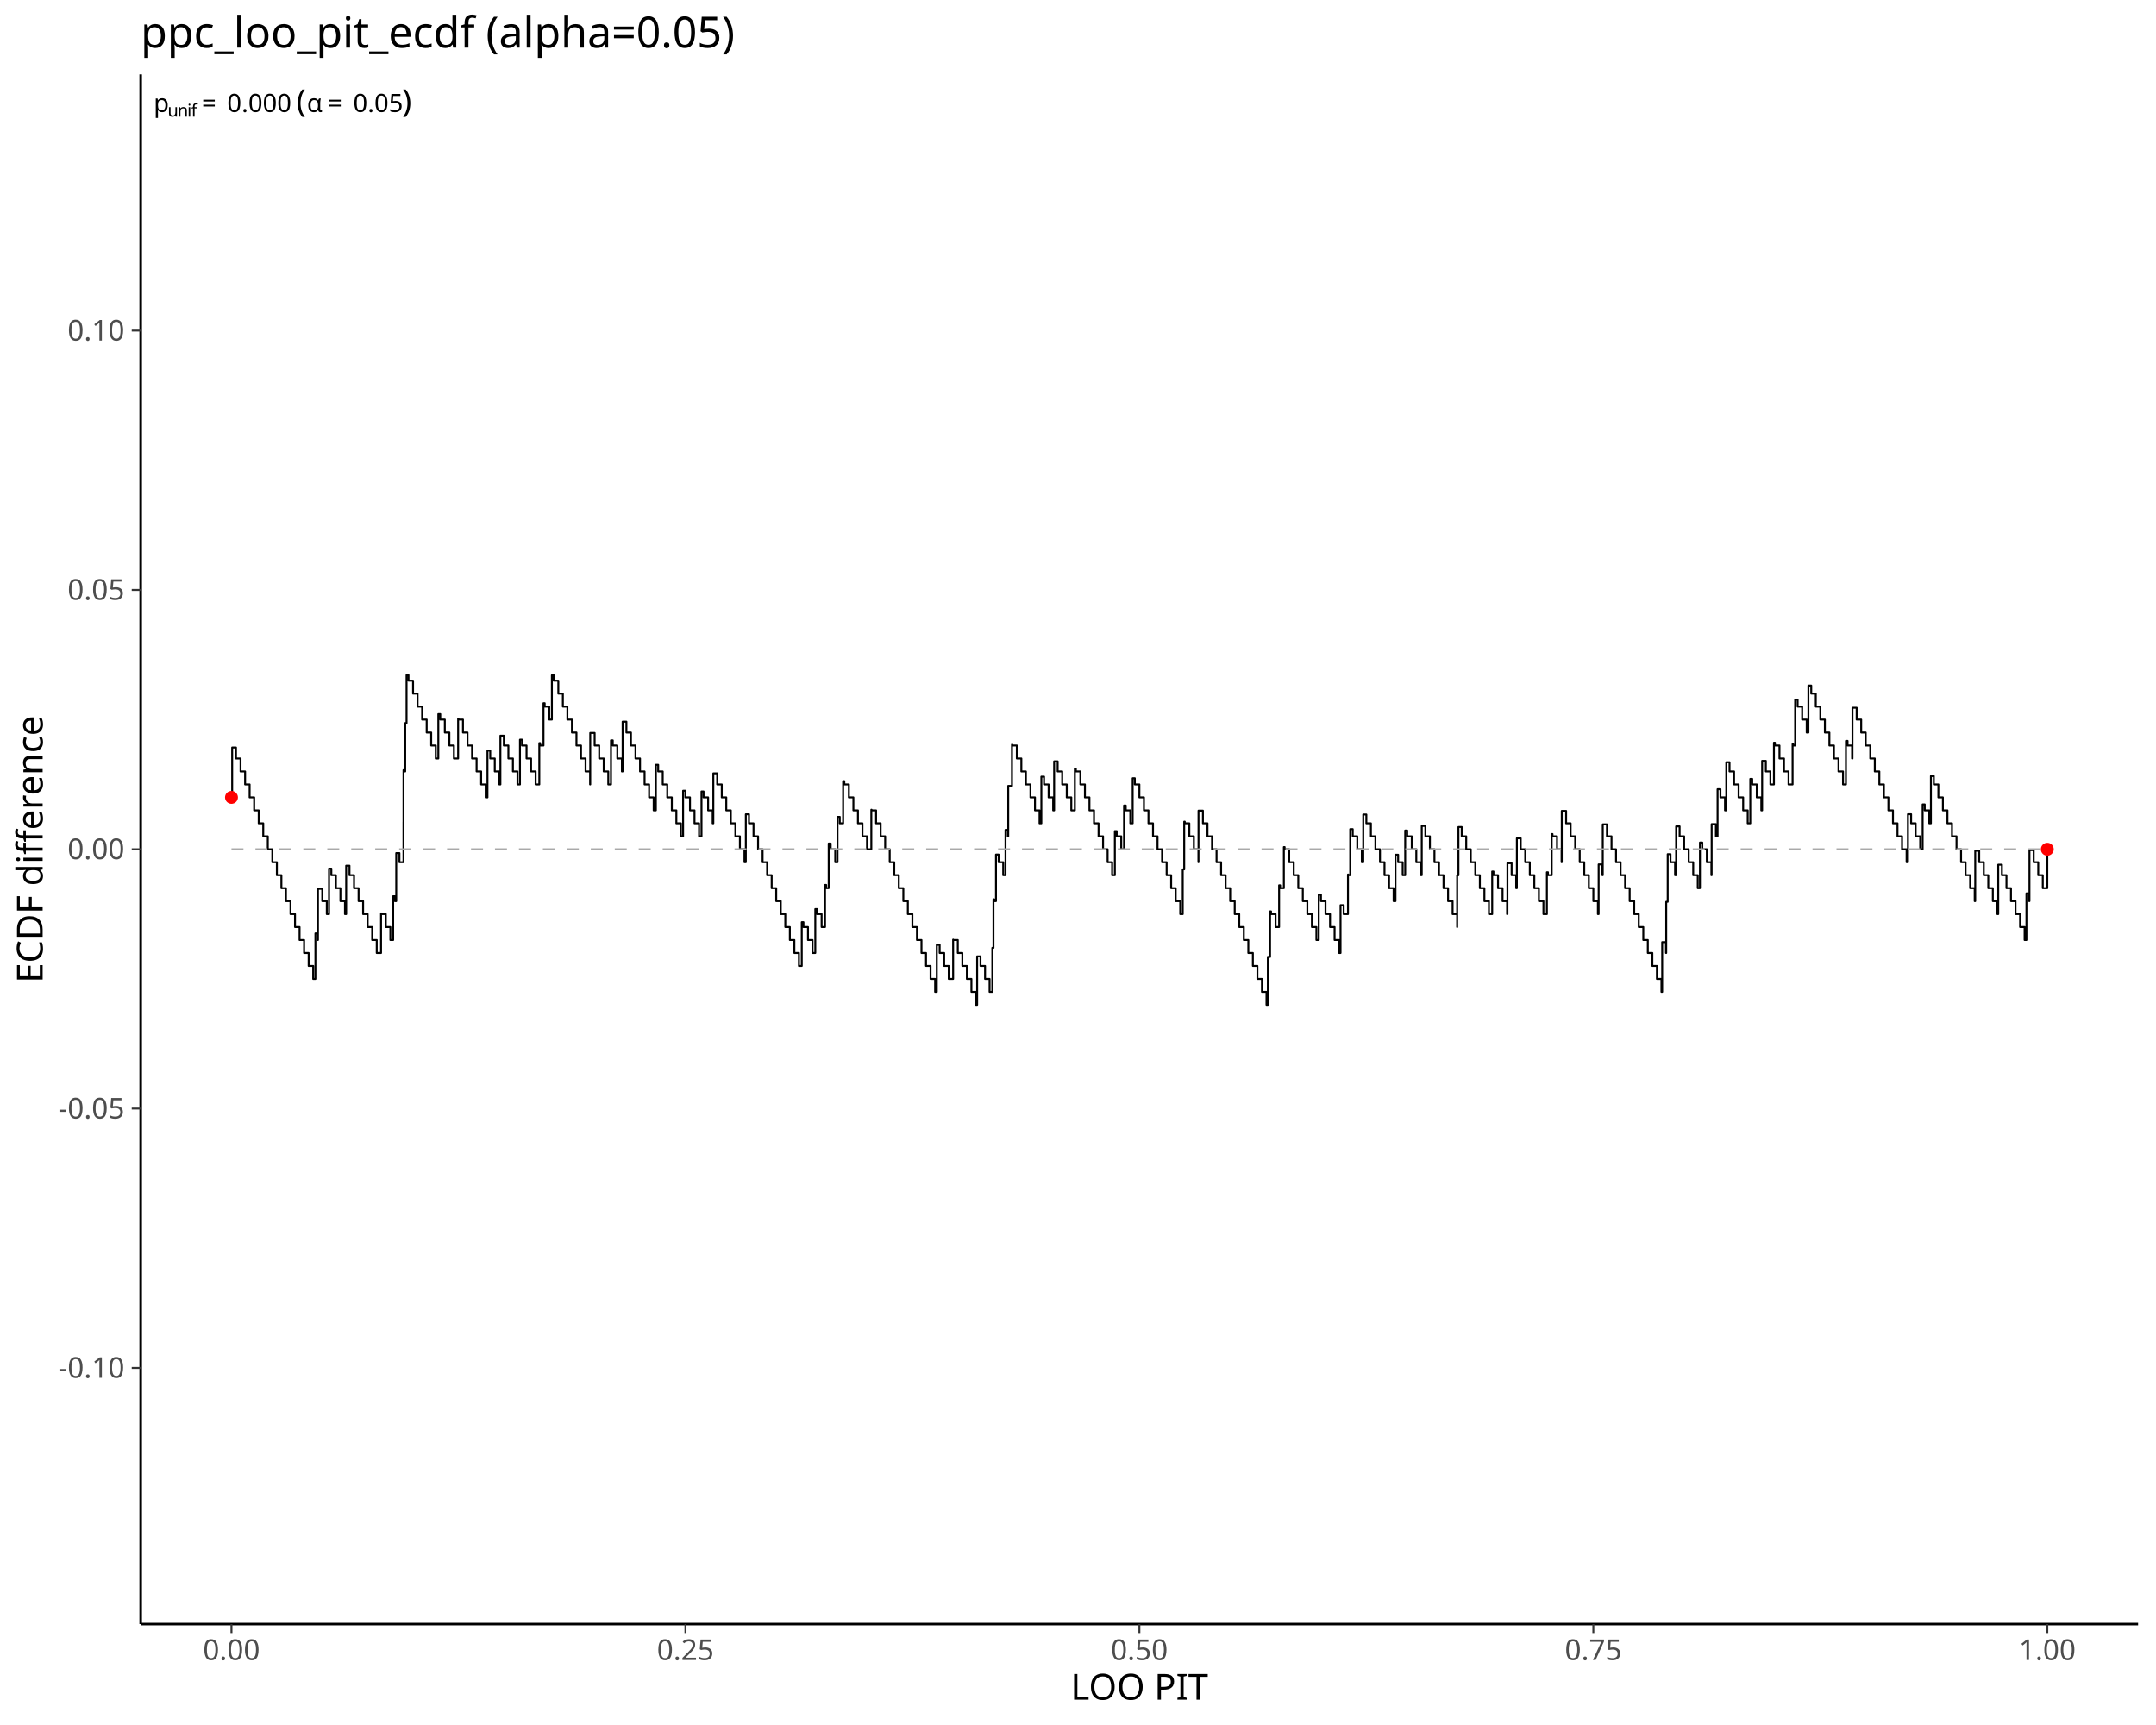
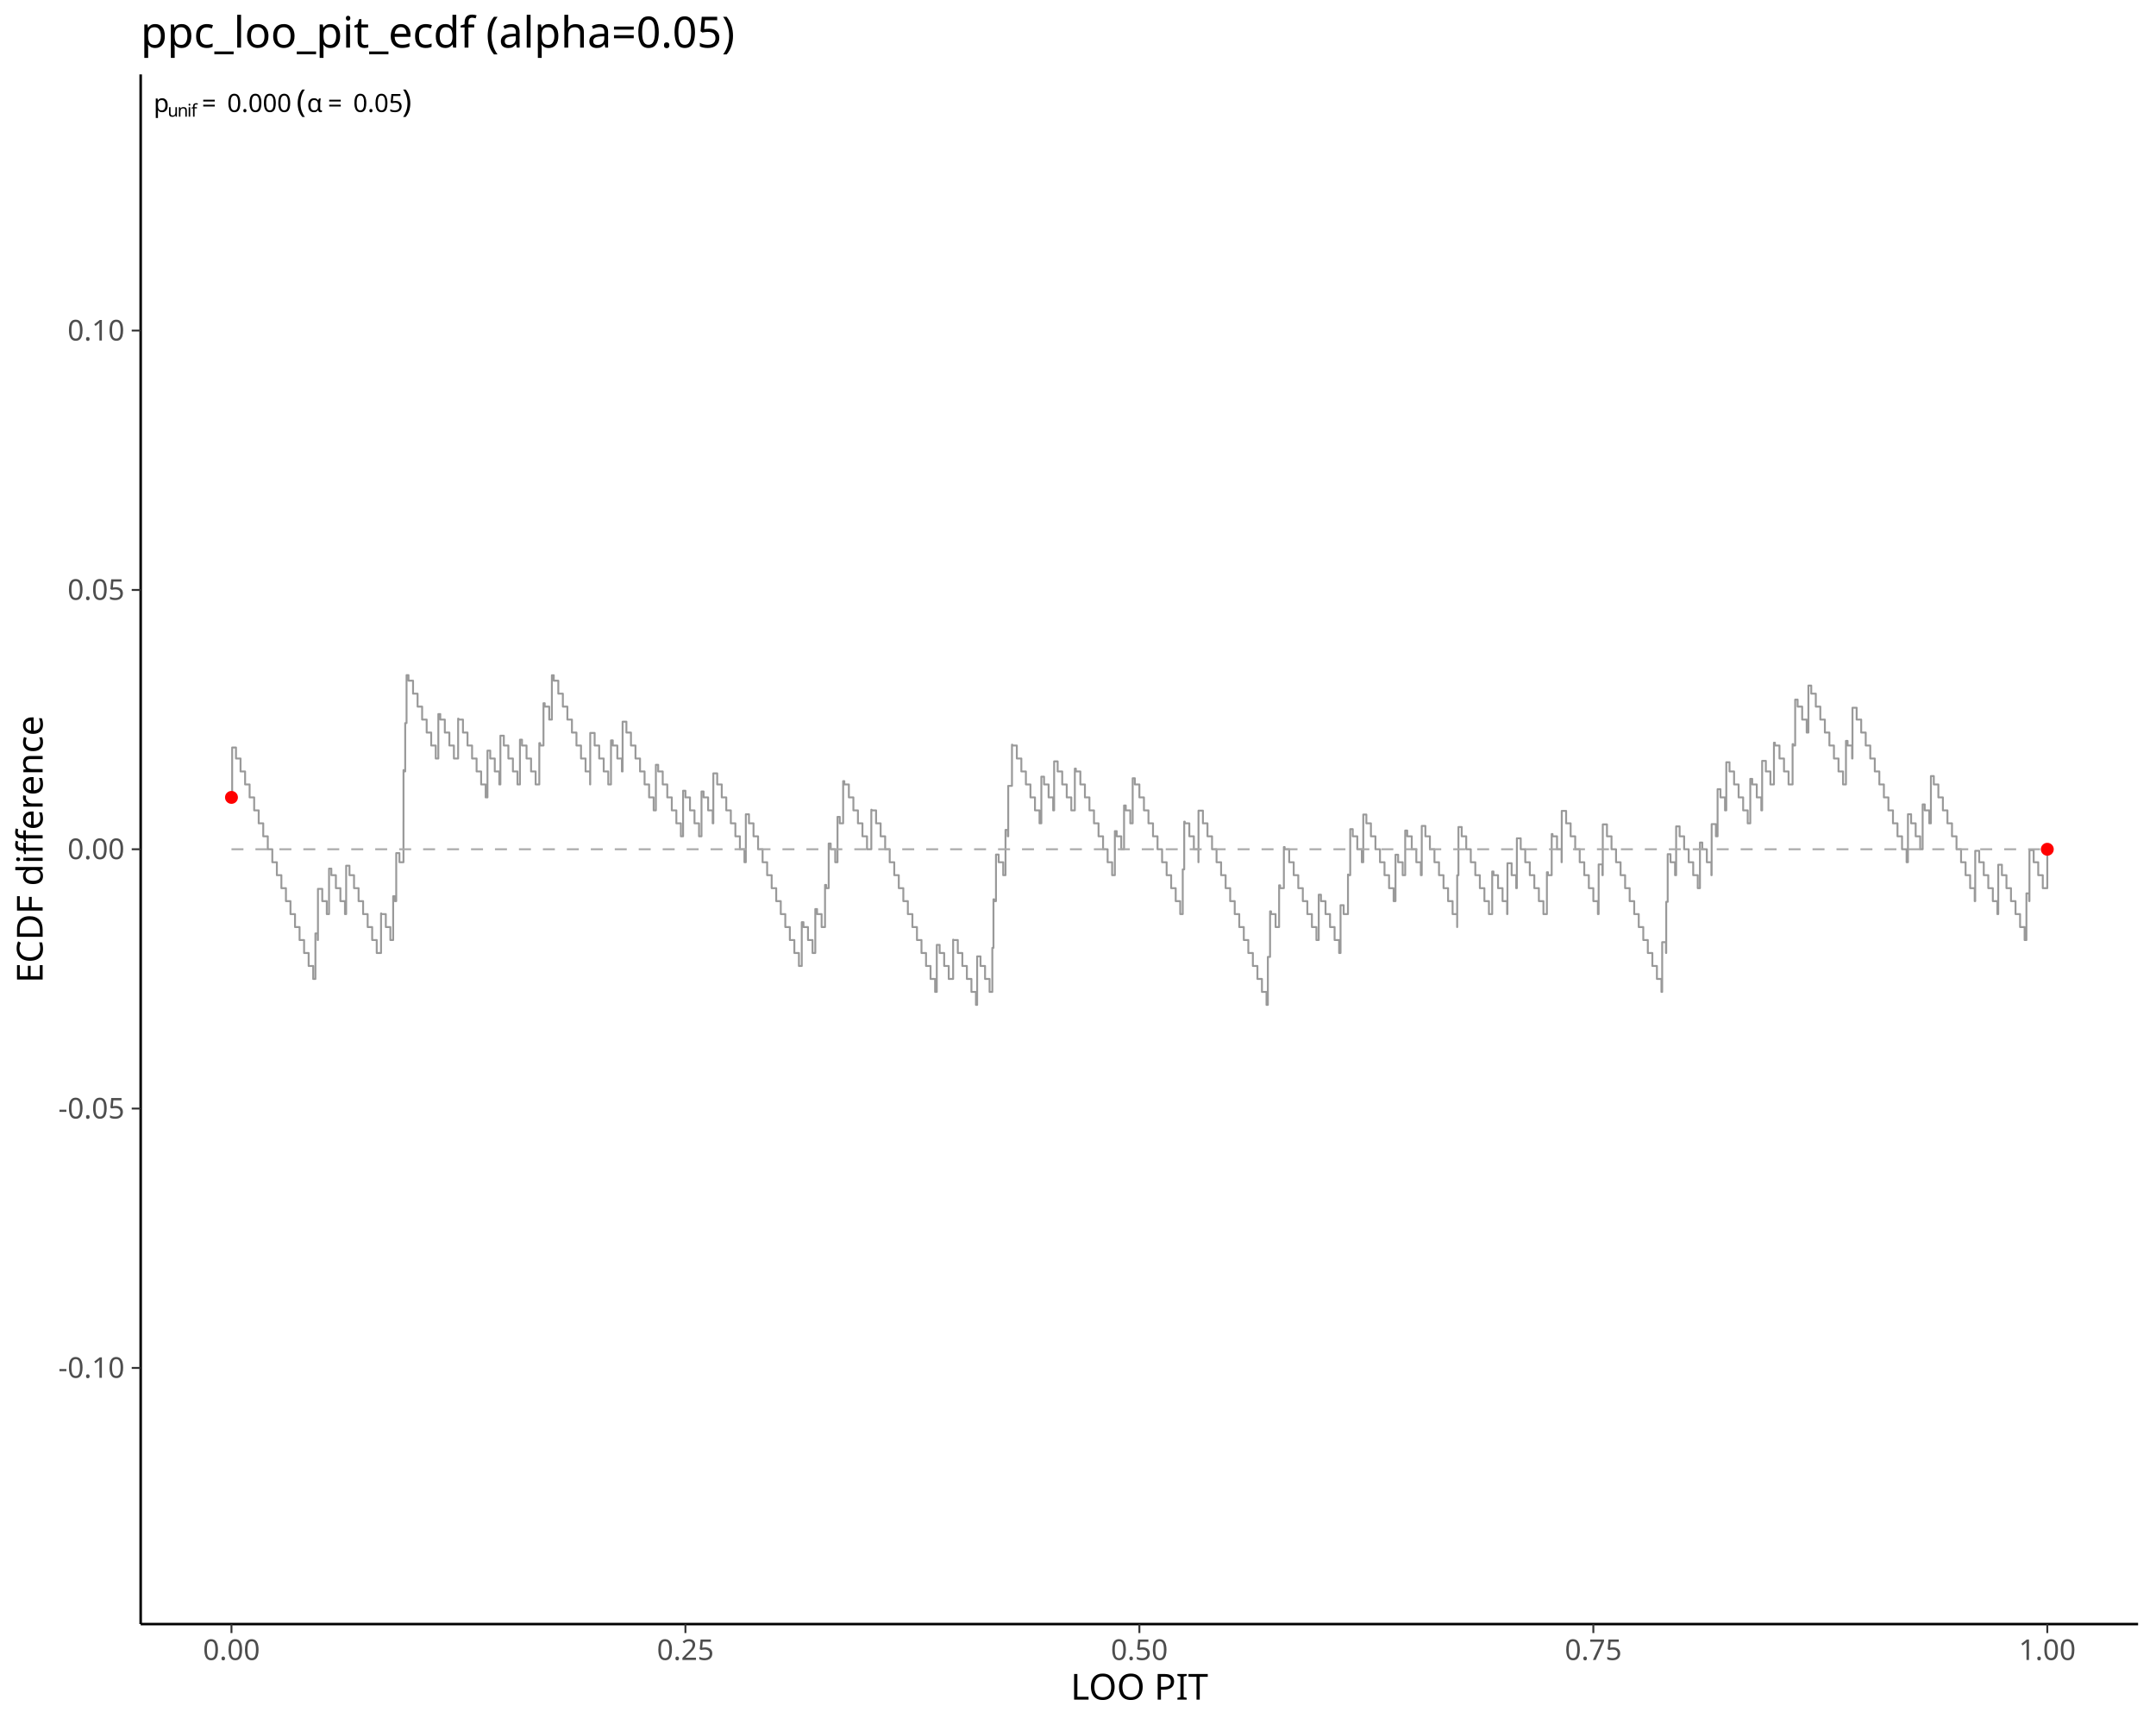
<svg xmlns="http://www.w3.org/2000/svg" class="svglite" data-engine-version="2.0" width="720.00pt" height="576.00pt" viewBox="0 0 720.00 576.00">
  <defs>
    <style type="text/css">
    .svglite line, .svglite polyline, .svglite polygon, .svglite path, .svglite rect, .svglite circle {
      fill: none;
      stroke: #000000;
      stroke-linecap: round;
      stroke-linejoin: round;
      stroke-miterlimit: 10.00;
    }
  </style>
  </defs>
  <rect width="100%" height="100%" style="stroke: none; fill: #FFFFFF;" />
  <defs>
    <clipPath id="cpMC4wMHw3MjAuMDB8MC4wMHw1NzYuMDA=">
      <rect x="0.00" y="0.00" width="720.00" height="576.00" />
    </clipPath>
  </defs>
  <g clip-path="url(#cpMC4wMHw3MjAuMDB8MC4wMHw1NzYuMDA=)">
</g>
  <defs>
    <clipPath id="cpNDYuOTh8NzE0LjAyfDI0Ljg1fDU0Mi4zMA==">
      <rect x="46.98" y="24.85" width="667.04" height="517.45" />
    </clipPath>
  </defs>
  <g clip-path="url(#cpNDYuOTh8NzE0LjAyfDI0Ljg1fDU0Mi4zMA==)">
-     <polyline points="77.30,266.26 77.53,266.26 77.53,249.60 78.81,249.60 78.81,253.27 80.33,253.27 80.33,257.60 81.85,257.60 81.85,261.93 83.36,261.93 83.36,266.26 84.88,266.26 84.88,270.59 86.39,270.59 86.39,274.92 87.91,274.92 87.91,279.25 89.43,279.25 89.43,283.58 90.94,283.58 90.94,287.91 92.46,287.91 92.46,292.24 93.97,292.24 93.97,296.57 95.49,296.57 95.49,300.90 97.01,300.90 97.01,305.23 98.52,305.23 98.52,309.56 100.04,309.56 100.04,313.89 101.55,313.89 101.55,318.22 103.07,318.22 103.07,322.55 104.59,322.55 104.59,326.88 105.33,326.88 105.33,311.68 106.10,311.68 106.10,313.89 106.18,313.89 106.18,296.80 107.62,296.80 107.62,300.90 109.13,300.90 109.13,305.23 109.88,305.23 109.88,290.04 110.65,290.04 110.65,292.24 112.17,292.24 112.17,296.57 113.68,296.57 113.68,300.90 115.20,300.90 115.20,305.23 115.60,305.23 115.60,289.07 116.71,289.07 116.71,292.24 118.23,292.24 118.23,296.57 119.75,296.57 119.75,300.90 121.26,300.90 121.26,305.23 122.78,305.23 122.78,309.56 124.29,309.56 124.29,313.89 125.81,313.89 125.81,318.22 127.25,318.22 127.25,305.00 127.33,305.00 127.33,305.23 128.84,305.23 128.84,309.56 130.36,309.56 130.36,313.89 131.30,313.89 131.30,299.26 131.87,299.26 131.87,300.90 132.32,300.90 132.32,284.86 133.39,284.86 133.39,287.91 134.74,287.91 134.74,274.44 134.75,274.44 134.75,257.15 134.91,257.15 134.91,257.60 135.32,257.60 135.32,241.45 135.77,241.45 135.77,225.44 136.42,225.44 136.42,227.29 137.94,227.29 137.94,231.62 139.45,231.62 139.45,235.95 140.97,235.95 140.97,240.28 142.49,240.28 142.49,244.61 144.00,244.61 144.00,248.94 145.52,248.94 145.52,253.27 146.38,253.27 146.38,238.43 147.03,238.43 147.03,240.28 148.55,240.28 148.55,244.61 150.07,244.61 150.07,248.94 151.58,248.94 151.58,253.27 152.99,253.27 152.99,239.96 153.10,239.96 153.10,240.28 154.61,240.28 154.61,244.61 156.13,244.61 156.13,248.94 157.65,248.94 157.65,253.27 159.16,253.27 159.16,257.60 160.68,257.60 160.68,261.93 162.19,261.93 162.19,266.26 162.79,266.26 162.79,250.64 163.71,250.64 163.71,253.27 165.23,253.27 165.23,257.60 166.74,257.60 166.74,261.93 167.11,261.93 167.11,245.65 168.26,245.65 168.26,248.94 169.77,248.94 169.77,253.27 171.29,253.27 171.29,257.60 172.81,257.60 172.81,261.93 173.64,261.93 173.64,246.99 174.32,246.99 174.32,248.94 175.84,248.94 175.84,253.27 177.35,253.27 177.35,257.60 178.87,257.60 178.87,261.93 180.10,261.93 180.10,248.13 180.39,248.13 180.39,248.94 181.50,248.94 181.50,234.80 181.90,234.80 181.90,235.95 183.42,235.95 183.42,240.28 184.30,240.28 184.30,225.48 184.93,225.48 184.93,227.29 186.45,227.29 186.45,231.62 187.97,231.62 187.97,235.95 189.48,235.95 189.48,240.28 191.00,240.28 191.00,244.61 192.51,244.61 192.51,248.94 194.03,248.94 194.03,253.27 195.55,253.27 195.55,257.60 197.06,257.60 197.06,261.93 197.11,261.93 197.11,244.74 198.58,244.74 198.58,248.94 200.10,248.94 200.10,253.27 201.61,253.27 201.61,257.60 203.13,257.60 203.13,261.93 204.04,261.93 204.04,247.22 204.64,247.22 204.64,248.94 206.16,248.94 206.16,253.27 207.68,253.27 207.68,257.60 207.92,257.60 207.92,240.98 209.19,240.98 209.19,244.61 210.71,244.61 210.71,248.94 212.22,248.94 212.22,253.27 213.74,253.27 213.74,257.60 215.26,257.60 215.26,261.93 216.77,261.93 216.77,266.26 218.29,266.26 218.29,270.59 219.03,270.59 219.03,255.38 219.80,255.38 219.80,257.60 221.32,257.60 221.32,261.93 222.84,261.93 222.84,266.26 224.35,266.26 224.35,270.59 225.87,270.59 225.87,274.92 227.38,274.92 227.38,279.25 228.12,279.25 228.12,264.04 228.90,264.04 228.90,266.26 230.42,266.26 230.42,270.59 231.93,270.59 231.93,274.92 233.45,274.92 233.45,279.25 234.27,279.25 234.27,264.28 234.96,264.28 234.96,266.26 236.48,266.26 236.48,270.59 238.00,270.59 238.00,274.92 238.22,274.92 238.22,258.23 239.51,258.23 239.51,261.93 241.03,261.93 241.03,266.26 242.54,266.26 242.54,270.59 244.06,270.59 244.06,274.92 245.58,274.92 245.58,279.25 247.09,279.25 247.09,283.58 248.61,283.58 248.61,287.91 249.07,287.91 249.07,271.90 250.12,271.90 250.12,274.92 251.64,274.92 251.64,279.25 253.16,279.25 253.16,283.58 254.67,283.58 254.67,287.91 256.19,287.91 256.19,292.24 257.70,292.24 257.70,296.57 259.22,296.57 259.22,300.90 260.74,300.90 260.74,305.23 262.25,305.23 262.25,309.56 263.77,309.56 263.77,313.89 265.28,313.89 265.28,318.22 266.80,318.22 266.80,322.55 267.75,322.55 267.75,307.93 268.32,307.93 268.32,309.56 269.83,309.56 269.83,313.89 271.35,313.89 271.35,318.22 272.27,318.22 272.27,303.54 272.86,303.54 272.86,305.23 274.38,305.23 274.38,309.56 275.52,309.56 275.52,295.49 275.90,295.49 275.90,296.57 276.74,296.57 276.74,281.66 277.41,281.66 277.41,283.58 278.93,283.58 278.93,287.91 279.69,287.91 279.69,272.76 280.44,272.76 280.44,274.92 281.57,274.92 281.57,260.83 281.96,260.83 281.96,261.93 283.48,261.93 283.48,266.26 284.99,266.26 284.99,270.59 286.51,270.59 286.51,274.92 288.02,274.92 288.02,279.25 289.54,279.25 289.54,283.58 290.98,283.58 290.98,270.37 291.06,270.37 291.06,270.59 292.57,270.59 292.57,274.92 294.09,274.92 294.09,279.25 295.60,279.25 295.60,283.58 297.12,283.58 297.12,287.91 298.64,287.91 298.64,292.24 300.15,292.24 300.15,296.57 301.67,296.57 301.67,300.90 303.18,300.90 303.18,305.23 304.70,305.23 304.70,309.56 306.22,309.56 306.22,313.89 307.73,313.89 307.73,318.22 309.25,318.22 309.25,322.55 310.76,322.55 310.76,326.88 312.28,326.88 312.28,331.21 312.84,331.21 312.84,315.50 313.80,315.50 313.80,318.22 315.31,318.22 315.31,322.55 316.83,322.55 316.83,326.88 318.30,326.88 318.30,313.76 318.34,313.76 318.34,313.89 319.86,313.89 319.86,318.22 321.38,318.22 321.38,322.55 322.89,322.55 322.89,326.88 324.41,326.88 324.41,331.21 325.92,331.21 325.92,335.54 326.32,335.54 326.32,319.34 327.44,319.34 327.44,322.55 328.96,322.55 328.96,326.88 330.47,326.88 330.47,331.21 331.39,331.21 331.39,316.50 331.77,316.50 331.77,300.29 331.99,300.29 331.99,300.90 332.61,300.90 332.61,285.35 333.50,285.35 333.50,287.91 335.02,287.91 335.02,292.24 335.79,292.24 335.79,277.11 336.54,277.11 336.54,279.25 336.70,279.25 336.70,262.41 337.95,262.41 337.95,248.65 338.05,248.65 338.05,248.94 339.57,248.94 339.57,253.27 341.08,253.27 341.08,257.60 342.60,257.60 342.60,261.93 344.12,261.93 344.12,266.26 345.63,266.26 345.63,270.59 347.15,270.59 347.15,274.92 347.76,274.92 347.76,259.34 348.66,259.34 348.66,261.93 350.18,261.93 350.18,266.26 351.70,266.26 351.70,270.59 352.03,270.59 352.03,254.23 353.21,254.23 353.21,257.60 354.73,257.60 354.73,261.93 356.24,261.93 356.24,266.26 357.76,266.26 357.76,270.59 358.94,270.59 358.94,256.65 359.28,256.65 359.28,257.60 360.79,257.60 360.79,261.93 362.31,261.93 362.31,266.26 363.82,266.26 363.82,270.59 365.34,270.59 365.34,274.92 366.86,274.92 366.86,279.25 368.37,279.25 368.37,283.58 369.89,283.58 369.89,287.91 371.40,287.91 371.40,292.24 372.31,292.24 372.31,277.52 372.92,277.52 372.92,279.25 374.44,279.25 374.44,283.58 375.38,283.58 375.38,268.96 375.95,268.96 375.95,270.59 377.47,270.59 377.47,274.92 378.26,274.92 378.26,259.87 378.98,259.87 378.98,261.93 380.50,261.93 380.50,266.26 382.02,266.26 382.02,270.59 383.53,270.59 383.53,274.92 385.05,274.92 385.05,279.25 386.56,279.25 386.56,283.58 388.08,283.58 388.08,287.91 389.60,287.91 389.60,292.24 391.11,292.24 391.11,296.57 392.63,296.57 392.63,300.90 394.14,300.90 394.14,305.23 394.98,305.23 394.98,290.30 395.47,290.30 395.47,274.36 395.66,274.36 395.66,274.92 397.18,274.92 397.18,279.25 398.69,279.25 398.69,283.58 400.21,283.58 400.21,287.91 400.24,287.91 400.24,270.68 401.72,270.68 401.72,274.92 403.24,274.92 403.24,279.25 404.76,279.25 404.76,283.58 406.27,283.58 406.27,287.91 407.79,287.91 407.79,292.24 409.30,292.24 409.30,296.57 410.82,296.57 410.82,300.90 412.34,300.90 412.34,305.23 413.85,305.23 413.85,309.56 415.37,309.56 415.37,313.89 416.88,313.89 416.88,318.22 418.40,318.22 418.40,322.55 419.92,322.55 419.92,326.88 421.43,326.88 421.43,331.21 422.95,331.21 422.95,335.54 423.40,335.54 423.40,319.52 424.14,319.52 424.14,304.31 424.46,304.31 424.46,305.23 425.98,305.23 425.98,309.56 427.16,309.56 427.16,295.61 427.50,295.61 427.50,296.57 428.75,296.57 428.75,282.84 429.01,282.84 429.01,283.58 430.53,283.58 430.53,287.91 432.04,287.91 432.04,292.24 433.56,292.24 433.56,296.57 435.08,296.57 435.08,300.90 436.59,300.90 436.59,305.23 438.11,305.23 438.11,309.56 439.62,309.56 439.62,313.89 440.39,313.89 440.39,298.75 441.14,298.75 441.14,300.90 442.66,300.90 442.66,305.23 444.17,305.23 444.17,309.56 445.69,309.56 445.69,313.89 447.20,313.89 447.20,318.22 447.68,318.22 447.68,302.25 448.72,302.25 448.72,305.23 450.16,305.23 450.16,292.01 450.24,292.01 450.24,292.24 450.91,292.24 450.91,276.86 451.75,276.86 451.75,279.25 453.27,279.25 453.27,283.58 454.78,283.58 454.78,287.91 455.27,287.91 455.27,271.98 456.30,271.98 456.30,274.92 457.82,274.92 457.82,279.25 459.33,279.25 459.33,283.58 460.85,283.58 460.85,287.91 462.36,287.91 462.36,292.24 463.88,292.24 463.88,296.57 465.40,296.57 465.40,300.90 466.03,300.90 466.03,285.40 466.91,285.40 466.91,287.91 468.43,287.91 468.43,292.24 469.27,292.24 469.27,277.32 469.94,277.32 469.94,279.25 471.46,279.25 471.46,283.58 472.98,283.58 472.98,287.91 474.49,287.91 474.49,292.24 474.80,292.24 474.80,275.79 476.01,275.79 476.01,279.25 477.52,279.25 477.52,283.58 479.04,283.58 479.04,287.91 480.56,287.91 480.56,292.24 482.07,292.24 482.07,296.57 483.59,296.57 483.59,300.90 485.10,300.90 485.10,305.23 486.62,305.23 486.62,309.56 486.63,309.56 486.63,292.26 487.05,292.26 487.05,276.15 488.14,276.15 488.14,279.25 489.65,279.25 489.65,283.58 491.17,283.58 491.17,287.91 492.68,287.91 492.68,292.24 494.20,292.24 494.20,296.57 495.72,296.57 495.72,300.90 497.23,300.90 497.23,305.23 498.32,305.23 498.32,291.00 498.75,291.00 498.75,292.24 500.27,292.24 500.27,296.57 501.78,296.57 501.78,300.90 503.30,300.90 503.30,305.23 503.41,305.23 503.41,288.24 504.81,288.24 504.81,292.24 506.33,292.24 506.33,296.57 506.56,296.57 506.56,279.92 507.85,279.92 507.85,283.58 509.36,283.58 509.36,287.91 510.88,287.91 510.88,292.24 512.39,292.24 512.39,296.57 513.91,296.57 513.91,300.90 515.43,300.90 515.43,305.23 516.59,305.23 516.59,291.25 516.94,291.25 516.94,292.24 518.19,292.24 518.19,278.49 518.46,278.49 518.46,279.25 519.97,279.25 519.97,283.58 521.49,283.58 521.49,287.91 521.55,287.91 521.55,270.77 523.01,270.77 523.01,274.92 524.52,274.92 524.52,279.25 526.04,279.25 526.04,283.58 527.55,283.58 527.55,287.91 529.07,287.91 529.07,292.24 530.59,292.24 530.59,296.57 532.10,296.57 532.10,300.90 533.62,300.90 533.62,305.23 533.87,305.23 533.87,288.64 535.13,288.64 535.13,292.24 535.25,292.24 535.25,275.27 536.65,275.27 536.65,279.25 538.17,279.25 538.17,283.58 539.68,283.58 539.68,287.91 541.20,287.91 541.20,292.24 542.71,292.24 542.71,296.57 544.23,296.57 544.23,300.90 545.75,300.90 545.75,305.23 547.26,305.23 547.26,309.56 548.78,309.56 548.78,313.89 550.29,313.89 550.29,318.22 551.81,318.22 551.81,322.55 553.33,322.55 553.33,326.88 554.84,326.88 554.84,331.21 555.09,331.21 555.09,314.60 556.36,314.60 556.36,318.22 556.44,318.22 556.44,301.13 556.93,301.13 556.93,285.22 557.87,285.22 557.87,287.91 559.39,287.91 559.39,292.24 559.75,292.24 559.75,275.94 560.91,275.94 560.91,279.25 562.42,279.25 562.42,283.58 563.94,283.58 563.94,287.91 565.45,287.91 565.45,292.24 566.97,292.24 566.97,296.57 567.70,296.57 567.70,281.34 568.49,281.34 568.49,283.58 570.00,283.58 570.00,287.91 571.52,287.91 571.52,292.24 571.61,292.24 571.61,275.19 573.03,275.19 573.03,279.25 573.59,279.25 573.59,263.52 574.55,263.52 574.55,266.26 576.07,266.26 576.07,270.59 576.50,270.59 576.50,254.52 577.58,254.52 577.58,257.60 579.10,257.60 579.10,261.93 580.61,261.93 580.61,266.26 582.13,266.26 582.13,270.59 583.65,270.59 583.65,274.92 584.51,274.92 584.51,260.08 585.16,260.08 585.16,261.93 586.68,261.93 586.68,266.26 588.19,266.26 588.19,270.59 588.47,270.59 588.47,254.06 589.71,254.06 589.71,257.60 591.23,257.60 591.23,261.93 592.41,261.93 592.41,248.00 592.74,248.00 592.74,248.94 594.26,248.94 594.26,253.27 595.77,253.27 595.77,257.60 597.29,257.60 597.29,261.93 598.64,261.93 598.64,248.47 598.81,248.47 598.81,248.94 599.50,248.94 599.50,233.61 600.32,233.61 600.32,235.95 601.84,235.95 601.84,240.28 603.35,240.28 603.35,244.61 603.92,244.61 603.92,228.92 604.87,228.92 604.87,231.62 606.39,231.62 606.39,235.95 607.90,235.95 607.90,240.28 609.42,240.28 609.42,244.61 610.93,244.61 610.93,248.94 612.45,248.94 612.45,253.27 613.97,253.27 613.97,257.60 615.48,257.60 615.48,261.93 616.46,261.93 616.46,247.39 617.00,247.39 617.00,248.94 618.51,248.94 618.51,253.27 618.64,253.27 618.64,236.32 620.03,236.32 620.03,240.28 621.55,240.28 621.55,244.61 623.06,244.61 623.06,248.94 624.58,248.94 624.58,253.27 626.09,253.27 626.09,257.60 627.61,257.60 627.61,261.93 629.13,261.93 629.13,266.26 630.64,266.26 630.64,270.59 632.16,270.59 632.16,274.92 633.67,274.92 633.67,279.25 635.19,279.25 635.19,283.58 636.71,283.58 636.71,287.91 637.16,287.91 637.16,271.88 638.22,271.88 638.22,274.92 639.74,274.92 639.74,279.25 641.25,279.25 641.25,283.58 642.07,283.58 642.07,268.60 642.77,268.60 642.77,270.59 644.29,270.59 644.29,274.92 644.83,274.92 644.83,259.14 645.80,259.14 645.80,261.93 647.32,261.93 647.32,266.26 648.83,266.26 648.83,270.59 650.35,270.59 650.35,274.92 651.87,274.92 651.87,279.25 653.38,279.25 653.38,283.58 654.90,283.58 654.90,287.91 656.41,287.91 656.41,292.24 657.93,292.24 657.93,296.57 659.45,296.57 659.45,300.90 659.63,300.90 659.63,284.10 660.96,284.10 660.96,287.91 662.48,287.91 662.48,292.24 663.99,292.24 663.99,296.57 665.51,296.57 665.51,300.90 667.03,300.90 667.03,305.23 667.32,305.23 667.32,288.74 668.54,288.74 668.54,292.24 670.06,292.24 670.06,296.57 671.57,296.57 671.57,300.90 673.09,300.90 673.09,305.23 674.61,305.23 674.61,309.56 676.12,309.56 676.12,313.89 676.73,313.89 676.73,298.30 677.64,298.30 677.64,300.90 677.74,300.90 677.74,283.88 679.15,283.88 679.15,287.91 680.67,287.91 680.67,292.24 682.19,292.24 682.19,296.57 683.70,296.57 683.70,283.58 " style="stroke-width: 0.64; stroke-linecap: butt;" />
+     <polyline points="77.30,266.26 77.53,266.26 77.53,249.60 78.81,249.60 78.81,253.27 80.33,253.27 80.33,257.60 81.85,257.60 81.85,261.93 83.36,261.93 83.36,266.26 84.88,266.26 84.88,270.59 86.39,270.59 86.39,274.92 87.91,274.92 87.91,279.25 89.43,279.25 89.43,283.58 90.94,283.58 90.94,287.91 92.46,287.91 92.46,292.24 93.97,292.24 93.97,296.57 95.49,296.57 95.49,300.90 97.01,300.90 97.01,305.23 98.52,305.23 98.52,309.56 100.04,309.56 100.04,313.89 101.55,313.89 101.55,318.22 103.07,318.22 103.07,322.55 104.59,322.55 104.59,326.88 105.33,326.88 105.33,311.68 106.10,311.68 106.10,313.89 106.18,313.89 106.18,296.80 107.62,296.80 107.62,300.90 109.13,300.90 109.13,305.23 109.88,305.23 109.88,290.04 110.65,290.04 110.65,292.24 112.17,292.24 112.17,296.57 113.68,296.57 113.68,300.90 115.20,300.90 115.20,305.23 115.60,305.23 115.60,289.07 116.71,289.07 116.71,292.24 118.23,292.24 118.23,296.57 119.75,296.57 119.75,300.90 121.26,300.90 121.26,305.23 122.78,305.23 122.78,309.56 124.29,309.56 124.29,313.89 125.81,313.89 125.81,318.22 127.25,318.22 127.25,305.00 127.33,305.00 127.33,305.23 128.84,305.23 128.84,309.56 130.36,309.56 130.36,313.89 131.30,313.89 131.30,299.26 131.87,299.26 131.87,300.90 132.32,300.90 132.32,284.86 133.39,284.86 133.39,287.91 134.74,287.91 134.74,274.44 134.75,274.44 134.75,257.15 134.91,257.15 134.91,257.60 135.32,257.60 135.32,241.45 135.77,241.45 135.77,225.44 136.42,225.44 136.42,227.29 137.94,227.29 137.94,231.62 139.45,231.62 139.45,235.95 140.97,235.95 140.97,240.28 142.49,240.28 142.49,244.61 144.00,244.61 144.00,248.94 145.52,248.94 145.52,253.27 146.38,253.27 146.38,238.43 147.03,238.43 147.03,240.28 148.55,240.28 148.55,244.61 150.07,244.61 150.07,248.94 151.58,248.94 151.58,253.27 152.99,253.27 152.99,239.96 153.10,239.96 153.10,240.28 154.61,240.28 154.61,244.61 156.13,244.61 156.13,248.94 157.65,248.94 157.65,253.27 159.16,253.27 159.16,257.60 160.68,257.60 160.68,261.93 162.19,261.93 162.19,266.26 162.79,266.26 162.79,250.64 163.71,250.64 163.71,253.27 165.23,253.27 165.23,257.60 166.74,257.60 166.74,261.93 167.11,261.93 167.11,245.65 168.26,245.65 168.26,248.94 169.77,248.94 169.77,253.27 171.29,253.27 171.29,257.60 172.81,257.60 172.81,261.93 173.64,261.93 173.64,246.99 174.32,246.99 174.32,248.94 175.84,248.94 175.84,253.27 177.35,253.27 177.35,257.60 178.87,257.60 178.87,261.93 180.10,261.93 180.10,248.13 180.39,248.13 180.39,248.94 181.50,248.94 181.50,234.80 181.90,234.80 181.90,235.95 183.42,235.95 183.42,240.28 184.30,240.28 184.30,225.48 184.93,225.48 184.93,227.29 186.45,227.29 186.45,231.62 187.97,231.62 187.97,235.95 189.48,235.95 189.48,240.28 191.00,240.28 191.00,244.61 192.51,244.61 192.51,248.94 194.03,248.94 194.03,253.27 195.55,253.27 195.55,257.60 197.06,257.60 197.06,261.93 197.11,261.93 197.11,244.74 198.58,244.74 198.58,248.94 200.10,248.94 200.10,253.27 201.61,253.27 201.61,257.60 203.13,257.60 203.13,261.93 204.04,261.93 204.04,247.22 204.64,247.22 204.64,248.94 206.16,248.94 206.16,253.27 207.68,253.27 207.68,257.60 207.92,257.60 207.92,240.98 209.19,240.98 209.19,244.61 210.71,244.61 210.71,248.94 212.22,248.94 212.22,253.27 213.74,253.27 213.74,257.60 215.26,257.60 215.26,261.93 216.77,261.93 216.77,266.26 218.29,266.26 218.29,270.59 219.03,270.59 219.03,255.38 219.80,255.38 219.80,257.60 221.32,257.60 221.32,261.93 222.84,261.93 222.84,266.26 224.35,266.26 224.35,270.59 225.87,270.59 225.87,274.92 227.38,274.92 227.38,279.25 228.12,279.25 228.12,264.04 228.90,264.04 228.90,266.26 230.42,266.26 230.42,270.59 231.93,270.59 231.93,274.92 233.45,274.92 233.45,279.25 234.27,279.25 234.27,264.28 234.96,264.28 234.96,266.26 236.48,266.26 236.48,270.59 238.00,270.59 238.00,274.92 238.22,274.92 238.22,258.23 239.51,258.23 239.51,261.93 241.03,261.93 241.03,266.26 242.54,266.26 242.54,270.59 244.06,270.59 244.06,274.92 245.58,274.92 245.58,279.25 247.09,279.25 247.09,283.58 248.61,283.58 248.61,287.91 249.07,287.91 249.07,271.90 250.12,271.90 250.12,274.92 251.64,274.92 251.64,279.25 253.16,279.25 253.16,283.58 254.67,283.58 254.67,287.91 256.19,287.91 256.19,292.24 257.70,292.24 257.70,296.57 259.22,296.57 259.22,300.90 260.74,300.90 260.74,305.23 262.25,305.23 262.25,309.56 263.77,309.56 263.77,313.89 265.28,313.89 265.28,318.22 266.80,318.22 266.80,322.55 267.75,322.55 267.75,307.93 268.32,307.93 268.32,309.56 269.83,309.56 269.83,313.89 271.35,313.89 271.35,318.22 272.27,318.22 272.27,303.54 272.86,303.54 272.86,305.23 274.38,305.23 274.38,309.56 275.52,309.56 275.52,295.49 275.90,295.49 275.90,296.57 276.74,296.57 276.74,281.66 277.41,281.66 277.41,283.58 278.93,283.58 278.93,287.91 279.69,287.91 279.69,272.76 280.44,272.76 280.44,274.92 281.57,274.92 281.57,260.83 281.96,260.83 281.96,261.93 283.48,261.93 283.48,266.26 284.99,266.26 284.99,270.59 286.51,270.59 286.51,274.92 288.02,274.92 288.02,279.25 289.54,279.25 289.54,283.58 290.98,283.58 290.98,270.37 291.06,270.37 291.06,270.59 292.57,270.59 292.57,274.92 294.09,274.92 294.09,279.25 295.60,279.25 295.60,283.58 297.12,283.58 297.12,287.91 298.64,287.91 298.64,292.24 300.15,292.24 300.15,296.57 301.67,296.57 301.67,300.90 303.18,300.90 303.18,305.23 304.70,305.23 304.70,309.56 306.22,309.56 306.22,313.89 307.73,313.89 307.73,318.22 309.25,318.22 309.25,322.55 310.76,322.55 310.76,326.88 312.28,326.88 312.28,331.21 312.84,331.21 312.84,315.50 313.80,315.50 313.80,318.22 315.31,318.22 315.31,322.55 316.83,322.55 316.83,326.88 318.30,326.88 318.30,313.76 318.34,313.76 318.34,313.89 319.86,313.89 319.86,318.22 321.38,318.22 321.38,322.55 322.89,322.55 322.89,326.88 324.41,326.88 324.41,331.21 325.92,331.21 325.92,335.54 326.32,335.54 326.32,319.34 327.44,319.34 327.44,322.55 328.96,322.55 328.96,326.88 330.47,326.88 330.47,331.21 331.39,331.21 331.39,316.50 331.77,316.50 331.77,300.29 331.99,300.29 331.99,300.90 332.61,300.90 332.61,285.35 333.50,285.35 333.50,287.91 335.02,287.91 335.02,292.24 335.79,292.24 335.79,277.11 336.54,277.11 336.54,279.25 336.70,279.25 336.70,262.41 337.95,262.41 337.95,248.65 338.05,248.65 338.05,248.94 339.57,248.94 339.57,253.27 341.08,253.27 341.08,257.60 342.60,257.60 342.60,261.93 344.12,261.93 344.12,266.26 345.63,266.26 345.63,270.59 347.15,270.59 347.15,274.92 347.76,274.92 347.76,259.34 348.66,259.34 348.66,261.93 350.18,261.93 350.18,266.26 351.70,266.26 351.70,270.59 352.03,270.59 352.03,254.23 353.21,254.23 353.21,257.60 354.73,257.60 354.73,261.93 356.24,261.93 356.24,266.26 357.76,266.26 357.76,270.59 358.94,270.59 358.94,256.65 359.28,256.65 359.28,257.60 360.79,257.60 360.79,261.93 362.31,261.93 362.31,266.26 363.82,266.26 363.82,270.59 365.34,270.59 365.34,274.92 366.86,274.92 366.86,279.25 368.37,279.25 368.37,283.58 369.89,283.58 369.89,287.91 371.40,287.91 371.40,292.24 372.31,292.24 372.31,277.52 372.92,277.52 372.92,279.25 374.44,279.25 374.44,283.58 375.38,283.58 375.38,268.96 375.95,268.96 375.95,270.59 377.47,270.59 377.47,274.92 378.26,274.92 378.26,259.87 378.98,259.87 378.98,261.93 380.50,261.93 380.50,266.26 382.02,266.26 382.02,270.59 383.53,270.59 383.53,274.92 385.05,274.92 385.05,279.25 386.56,279.25 386.56,283.58 388.08,283.58 388.08,287.91 389.60,287.91 389.60,292.24 391.11,292.24 391.11,296.57 392.63,296.57 392.63,300.90 394.14,300.90 394.14,305.23 394.98,305.23 394.98,290.30 395.47,290.30 395.47,274.36 395.66,274.36 395.66,274.92 397.18,274.92 397.18,279.25 398.69,279.25 398.69,283.58 400.21,283.58 400.21,287.91 400.24,287.91 400.24,270.68 401.72,270.68 401.72,274.92 403.24,274.92 403.24,279.25 404.76,279.25 404.76,283.58 406.27,283.58 406.27,287.91 407.79,287.91 407.79,292.24 409.30,292.24 409.30,296.57 410.82,296.57 410.82,300.90 412.34,300.90 412.34,305.23 413.85,305.23 413.85,309.56 415.37,309.56 415.37,313.89 416.88,313.89 416.88,318.22 418.40,318.22 418.40,322.55 419.92,322.55 419.92,326.88 421.43,326.88 421.43,331.21 422.95,331.21 422.95,335.54 423.40,335.54 423.40,319.52 424.14,319.52 424.14,304.31 424.46,304.31 424.46,305.23 425.98,305.23 425.98,309.56 427.16,309.56 427.16,295.61 427.50,295.61 427.50,296.57 428.75,296.57 428.75,282.84 429.01,282.84 429.01,283.58 430.53,283.58 430.53,287.91 432.04,287.91 432.04,292.24 433.56,292.24 433.56,296.57 435.08,296.57 435.08,300.90 436.59,300.90 436.59,305.23 438.11,305.23 438.11,309.56 439.62,309.56 439.62,313.89 440.39,313.89 440.39,298.75 441.14,298.75 441.14,300.90 442.66,300.90 442.66,305.23 444.17,305.23 444.17,309.56 445.69,309.56 445.69,313.89 447.20,313.89 447.20,318.22 447.68,318.22 447.68,302.25 448.72,302.25 448.72,305.23 450.16,305.23 450.16,292.01 450.24,292.01 450.24,292.24 450.91,292.24 450.91,276.86 451.75,276.86 451.75,279.25 453.27,279.25 453.27,283.58 454.78,283.58 454.78,287.91 455.27,287.91 455.27,271.98 456.30,271.98 456.30,274.92 457.82,274.92 457.82,279.25 459.33,279.25 459.33,283.58 460.85,283.58 460.85,287.91 462.36,287.91 462.36,292.24 463.88,292.24 463.88,296.57 465.40,296.57 465.40,300.90 466.03,300.90 466.03,285.40 466.91,285.40 466.91,287.91 468.43,287.91 468.43,292.24 469.27,292.24 469.27,277.32 469.94,277.32 469.94,279.25 471.46,279.25 471.46,283.58 472.98,283.58 472.98,287.91 474.49,287.91 474.49,292.24 474.80,292.24 474.80,275.79 476.01,275.79 476.01,279.25 477.52,279.25 477.52,283.58 479.04,283.58 479.04,287.91 480.56,287.91 480.56,292.24 482.07,292.24 482.07,296.57 483.59,296.57 483.59,300.90 485.10,300.90 485.10,305.23 486.62,305.23 486.62,309.56 486.63,309.56 486.63,292.26 487.05,292.26 487.05,276.15 488.14,276.15 488.14,279.25 489.65,279.25 489.65,283.58 491.17,283.58 491.17,287.91 492.68,287.91 492.68,292.24 494.20,292.24 494.20,296.57 495.72,296.57 495.72,300.90 497.23,300.90 497.23,305.23 498.32,305.23 498.32,291.00 498.75,291.00 498.75,292.24 500.27,292.24 500.27,296.57 501.78,296.57 501.78,300.90 503.30,300.90 503.30,305.23 503.41,305.23 503.41,288.24 504.81,288.24 504.81,292.24 506.33,292.24 506.33,296.57 506.56,296.57 506.56,279.92 507.85,279.92 507.85,283.58 509.36,283.58 509.36,287.91 510.88,287.91 510.88,292.24 512.39,292.24 512.39,296.57 513.91,296.57 513.91,300.90 515.43,300.90 515.43,305.23 516.59,305.23 516.59,291.25 516.94,291.25 516.94,292.24 518.19,292.24 518.19,278.49 518.46,278.49 518.46,279.25 519.97,279.25 519.97,283.58 521.49,283.58 521.49,287.91 521.55,287.91 521.55,270.77 523.01,270.77 523.01,274.92 524.52,274.92 524.52,279.25 526.04,279.25 526.04,283.58 527.55,283.58 527.55,287.91 529.07,287.91 529.07,292.24 530.59,292.24 530.59,296.57 532.10,296.57 532.10,300.90 533.62,300.90 533.62,305.23 533.87,305.23 533.87,288.64 535.13,288.64 535.13,292.24 535.25,292.24 535.25,275.27 536.65,275.27 536.65,279.25 538.17,279.25 538.17,283.58 539.68,283.58 539.68,287.91 541.20,287.91 541.20,292.24 542.71,292.24 542.71,296.57 544.23,296.57 544.23,300.90 545.75,300.90 545.75,305.23 547.26,305.23 547.26,309.56 548.78,309.56 548.78,313.89 550.29,313.89 550.29,318.22 551.81,318.22 551.81,322.55 553.33,322.55 553.33,326.88 554.84,326.88 554.84,331.21 555.09,331.21 555.09,314.60 556.36,314.60 556.36,318.22 556.44,318.22 556.44,301.13 556.93,301.13 556.93,285.22 557.87,285.22 557.87,287.91 559.39,287.91 559.39,292.24 559.75,292.24 559.75,275.94 560.91,275.94 560.91,279.25 562.42,279.25 562.42,283.58 563.94,283.58 563.94,287.91 565.45,287.91 565.45,292.24 566.97,292.24 566.97,296.57 567.70,296.57 567.70,281.34 568.49,281.34 568.49,283.58 570.00,283.58 570.00,287.91 571.52,287.91 571.52,292.24 571.61,292.24 571.61,275.19 573.03,275.19 573.03,279.25 573.59,279.25 573.59,263.52 574.55,263.52 574.55,266.26 576.07,266.26 576.07,270.59 576.50,270.59 576.50,254.52 577.58,254.52 577.58,257.60 579.10,257.60 579.10,261.93 580.61,261.93 580.61,266.26 582.13,266.26 582.13,270.59 583.65,270.59 583.65,274.92 584.51,274.92 584.51,260.08 585.16,260.08 585.16,261.93 586.68,261.93 586.68,266.26 588.19,266.26 588.19,270.59 588.47,270.59 588.47,254.06 589.71,254.06 589.71,257.60 591.23,257.60 591.23,261.93 592.41,261.93 592.41,248.00 592.74,248.00 592.74,248.94 594.26,248.94 594.26,253.27 595.77,253.27 595.77,257.60 597.29,257.60 597.29,261.93 598.64,261.93 598.64,248.47 598.81,248.47 598.81,248.94 599.50,248.94 599.50,233.61 600.32,233.61 600.32,235.95 601.84,235.95 601.84,240.28 603.35,240.28 603.35,244.61 603.92,244.61 603.92,228.92 604.87,228.92 604.87,231.62 606.39,231.62 606.39,235.95 607.90,235.95 607.90,240.28 609.42,240.28 609.42,244.61 610.93,244.61 610.93,248.94 612.45,248.94 612.45,253.27 613.97,253.27 613.97,257.60 615.48,257.60 615.48,261.93 616.46,261.93 616.46,247.39 617.00,247.39 617.00,248.94 618.51,248.94 618.51,253.27 618.64,253.27 618.64,236.32 620.03,236.32 620.03,240.28 621.55,240.28 621.55,244.61 623.06,244.61 623.06,248.94 624.58,248.94 624.58,253.27 626.09,253.27 626.09,257.60 627.61,257.60 627.61,261.93 629.13,261.93 629.13,266.26 630.64,266.26 630.64,270.59 632.16,270.59 632.16,274.92 633.67,274.92 633.67,279.25 635.19,279.25 635.19,283.58 636.71,283.58 636.71,287.91 637.16,287.91 637.16,271.88 638.22,271.88 638.22,274.92 639.74,274.92 639.74,279.25 641.25,279.25 641.25,283.58 642.07,283.58 642.07,268.60 642.77,268.60 642.77,270.59 644.29,270.59 644.29,274.92 644.83,274.92 644.83,259.14 645.80,259.14 645.80,261.93 647.32,261.93 647.32,266.26 648.83,266.26 648.83,270.59 650.35,270.59 650.35,274.92 651.87,274.92 651.87,279.25 653.38,279.25 653.38,283.58 654.90,283.58 654.90,287.91 656.41,287.91 656.41,292.24 657.93,292.24 657.93,296.57 659.45,296.57 659.45,300.90 659.63,300.90 659.63,284.10 660.96,284.10 660.96,287.91 662.48,287.91 662.48,292.24 663.99,292.24 663.99,296.57 665.51,296.57 665.51,300.90 667.03,300.90 667.03,305.23 667.32,305.23 667.32,288.74 668.54,288.74 668.54,292.24 670.06,292.24 670.06,296.57 671.57,296.57 671.57,300.90 673.09,300.90 673.09,305.23 674.61,305.23 674.61,309.56 676.12,309.56 676.12,313.89 676.73,313.89 676.73,298.30 677.64,298.30 677.64,300.90 677.74,300.90 677.74,283.88 679.15,283.88 679.15,287.91 680.67,287.91 680.67,292.24 682.19,292.24 682.19,296.57 683.70,296.57 683.70,283.58 " style="stroke-width: 0.64; stroke: #999999; stroke-linecap: butt;" />
    <line x1="77.30" y1="283.58" x2="683.70" y2="283.58" style="stroke-width: 0.64; stroke: #A9A9A9; stroke-dasharray: 4.00,4.00; stroke-linecap: butt;" />
    <circle cx="77.30" cy="266.26" r="1.77" style="stroke-width: 0.77; stroke: #FF0000; fill: #FF0000;" />
    <circle cx="683.70" cy="283.58" r="1.77" style="stroke-width: 0.77; stroke: #FF0000; fill: #FF0000;" />
    <text x="51.30" y="37.39" style="font-size: 8.40px; font-family: sans;" textLength="4.67px" lengthAdjust="spacingAndGlyphs">p</text>
    <text x="55.97" y="38.95" style="font-size: 5.88px; font-family: sans;" textLength="3.27px" lengthAdjust="spacingAndGlyphs">u</text>
    <text x="59.24" y="38.95" style="font-size: 5.88px; font-family: sans;" textLength="3.27px" lengthAdjust="spacingAndGlyphs">n</text>
    <text x="62.51" y="38.95" style="font-size: 5.88px; font-family: sans;" textLength="1.31px" lengthAdjust="spacingAndGlyphs">i</text>
    <text x="63.82" y="38.95" style="font-size: 5.88px; font-family: sans;" textLength="1.63px" lengthAdjust="spacingAndGlyphs">f</text>
    <text x="67.40" y="37.39" style="font-size: 8.40px; font-family: sans;" textLength="6.52px" lengthAdjust="spacingAndGlyphs">=</text>
    <text x="75.86" y="37.39" style="font-size: 8.40px; font-family: sans;" textLength="21.02px" lengthAdjust="spacingAndGlyphs">0.000</text>
    <text x="96.89" y="37.39" style="font-size: 8.40px; font-family: sans;" textLength="2.10px" lengthAdjust="spacingAndGlyphs"> </text>
    <text x="98.99" y="37.39" style="font-size: 10.50px; font-family: sans;" textLength="3.50px" lengthAdjust="spacingAndGlyphs">(</text>
    <text x="102.48" y="37.39" style="font-size: 8.40px; font-family: sans;" textLength="5.04px" lengthAdjust="spacingAndGlyphs">α</text>
    <text x="109.47" y="37.39" style="font-size: 8.40px; font-family: sans;" textLength="6.52px" lengthAdjust="spacingAndGlyphs">=</text>
    <text x="117.94" y="37.39" style="font-size: 8.40px; font-family: sans;" textLength="16.35px" lengthAdjust="spacingAndGlyphs">0.05</text>
    <text x="134.29" y="37.39" style="font-size: 10.50px; font-family: sans;" textLength="3.49px" lengthAdjust="spacingAndGlyphs">)</text>
  </g>
  <g clip-path="url(#cpMC4wMHw3MjAuMDB8MC4wMHw1NzYuMDA=)">
    <polyline points="46.98,542.30 46.98,24.85 " style="stroke-width: 0.85; stroke-linecap: butt;" />
    <text x="41.60" y="460.07" text-anchor="end" style="font-size: 9.60px; fill: #4D4D4D; font-family: sans;" textLength="21.88px" lengthAdjust="spacingAndGlyphs">-0.10</text>
    <text x="41.60" y="373.48" text-anchor="end" style="font-size: 9.60px; fill: #4D4D4D; font-family: sans;" textLength="21.88px" lengthAdjust="spacingAndGlyphs">-0.05</text>
    <text x="41.60" y="286.88" text-anchor="end" style="font-size: 9.60px; fill: #4D4D4D; font-family: sans;" textLength="18.69px" lengthAdjust="spacingAndGlyphs">0.00</text>
    <text x="41.60" y="200.29" text-anchor="end" style="font-size: 9.60px; fill: #4D4D4D; font-family: sans;" textLength="18.69px" lengthAdjust="spacingAndGlyphs">0.05</text>
    <text x="41.60" y="113.70" text-anchor="end" style="font-size: 9.60px; fill: #4D4D4D; font-family: sans;" textLength="18.69px" lengthAdjust="spacingAndGlyphs">0.10</text>
    <polyline points="43.99,456.77 46.98,456.77 " style="stroke-width: 0.64; stroke: #333333; stroke-linecap: butt;" />
    <polyline points="43.99,370.17 46.98,370.17 " style="stroke-width: 0.64; stroke: #333333; stroke-linecap: butt;" />
    <polyline points="43.99,283.58 46.98,283.58 " style="stroke-width: 0.64; stroke: #333333; stroke-linecap: butt;" />
    <polyline points="43.99,196.99 46.98,196.99 " style="stroke-width: 0.64; stroke: #333333; stroke-linecap: butt;" />
    <polyline points="43.99,110.39 46.98,110.39 " style="stroke-width: 0.64; stroke: #333333; stroke-linecap: butt;" />
    <polyline points="46.98,542.30 714.02,542.30 " style="stroke-width: 0.85; stroke-linecap: butt;" />
    <polyline points="77.30,545.29 77.30,542.30 " style="stroke-width: 0.64; stroke: #333333; stroke-linecap: butt;" />
    <polyline points="228.90,545.29 228.90,542.30 " style="stroke-width: 0.64; stroke: #333333; stroke-linecap: butt;" />
    <polyline points="380.50,545.29 380.50,542.30 " style="stroke-width: 0.64; stroke: #333333; stroke-linecap: butt;" />
    <polyline points="532.10,545.29 532.10,542.30 " style="stroke-width: 0.64; stroke: #333333; stroke-linecap: butt;" />
    <polyline points="683.70,545.29 683.70,542.30 " style="stroke-width: 0.64; stroke: #333333; stroke-linecap: butt;" />
    <text x="77.30" y="554.29" text-anchor="middle" style="font-size: 9.60px; fill: #4D4D4D; font-family: sans;" textLength="18.69px" lengthAdjust="spacingAndGlyphs">0.00</text>
    <text x="228.90" y="554.29" text-anchor="middle" style="font-size: 9.60px; fill: #4D4D4D; font-family: sans;" textLength="18.69px" lengthAdjust="spacingAndGlyphs">0.25</text>
    <text x="380.50" y="554.29" text-anchor="middle" style="font-size: 9.60px; fill: #4D4D4D; font-family: sans;" textLength="18.69px" lengthAdjust="spacingAndGlyphs">0.50</text>
    <text x="532.10" y="554.29" text-anchor="middle" style="font-size: 9.60px; fill: #4D4D4D; font-family: sans;" textLength="18.69px" lengthAdjust="spacingAndGlyphs">0.75</text>
    <text x="683.70" y="554.29" text-anchor="middle" style="font-size: 9.60px; fill: #4D4D4D; font-family: sans;" textLength="18.69px" lengthAdjust="spacingAndGlyphs">1.00</text>
    <text x="380.50" y="567.53" text-anchor="middle" style="font-size: 12.00px; font-family: sans;" textLength="47.35px" lengthAdjust="spacingAndGlyphs">LOO PIT</text>
    <text transform="translate(14.24,283.58) rotate(-90)" text-anchor="middle" style="font-size: 12.00px; font-family: sans;" textLength="88.71px" lengthAdjust="spacingAndGlyphs">ECDF difference</text>
    <text x="46.98" y="15.89" style="font-size: 14.40px; font-family: sans;" textLength="194.17px" lengthAdjust="spacingAndGlyphs">ppc_loo_pit_ecdf (alpha=0.05)</text>
  </g>
</svg>
